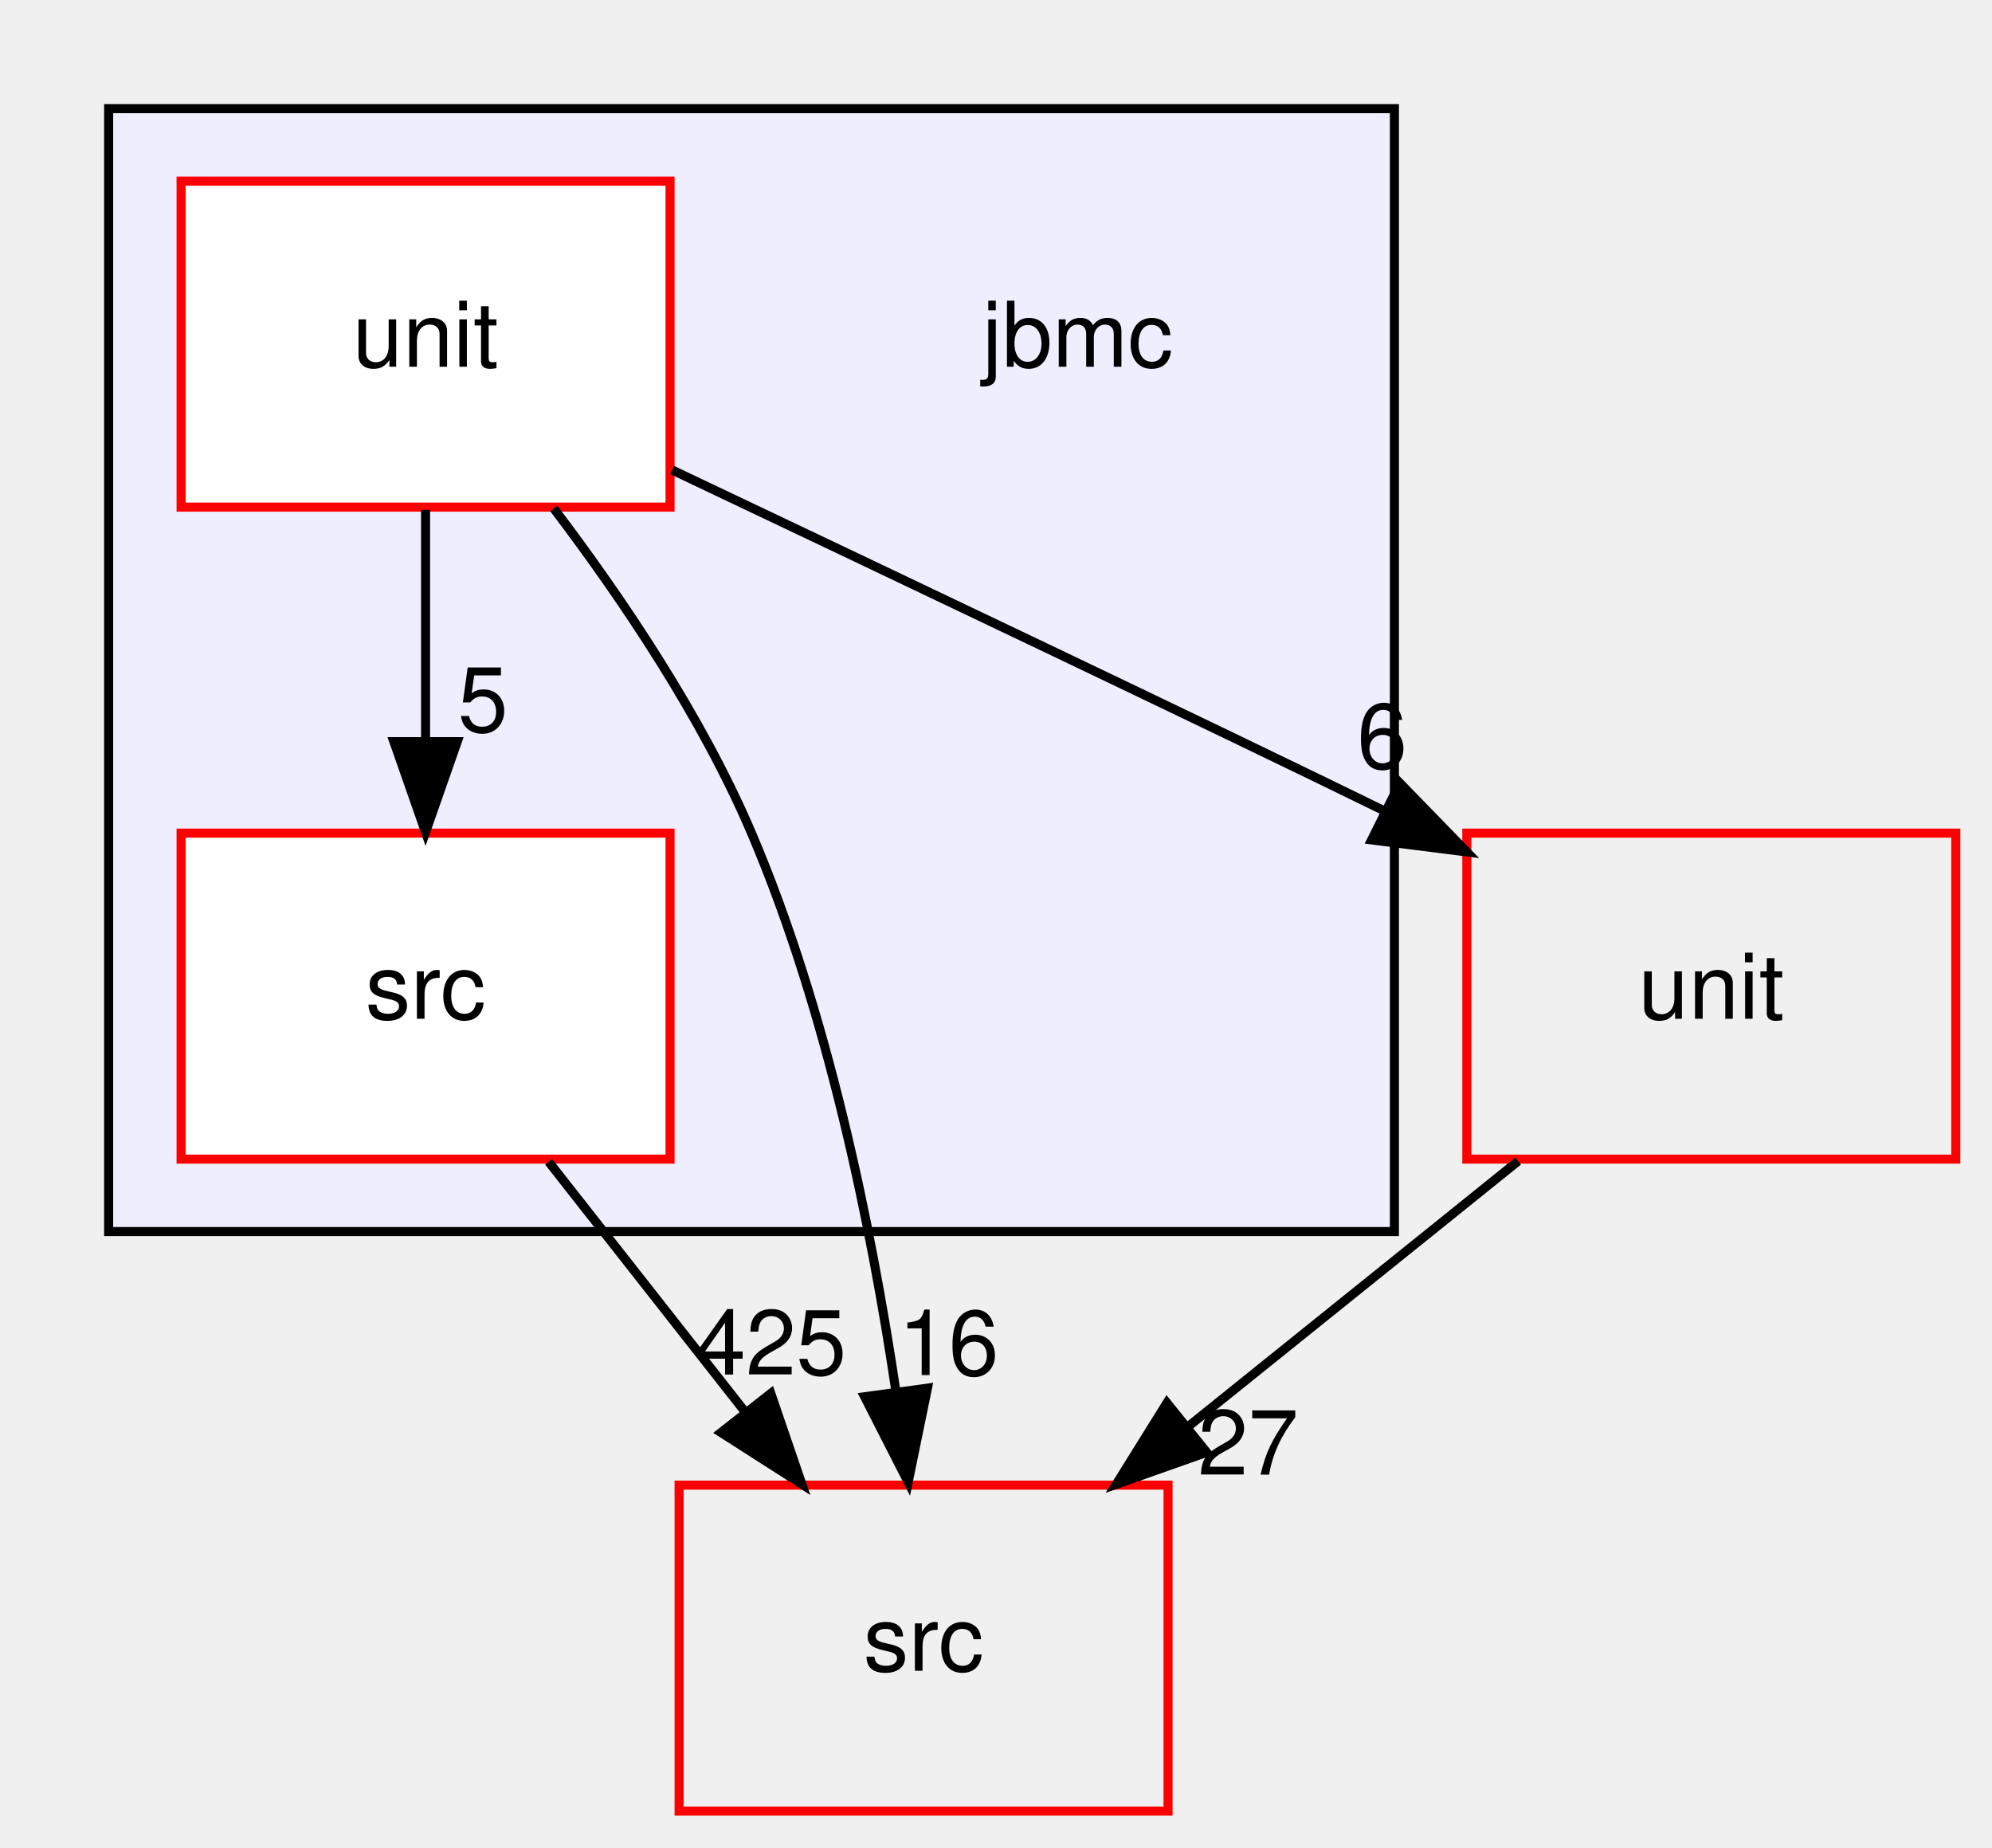
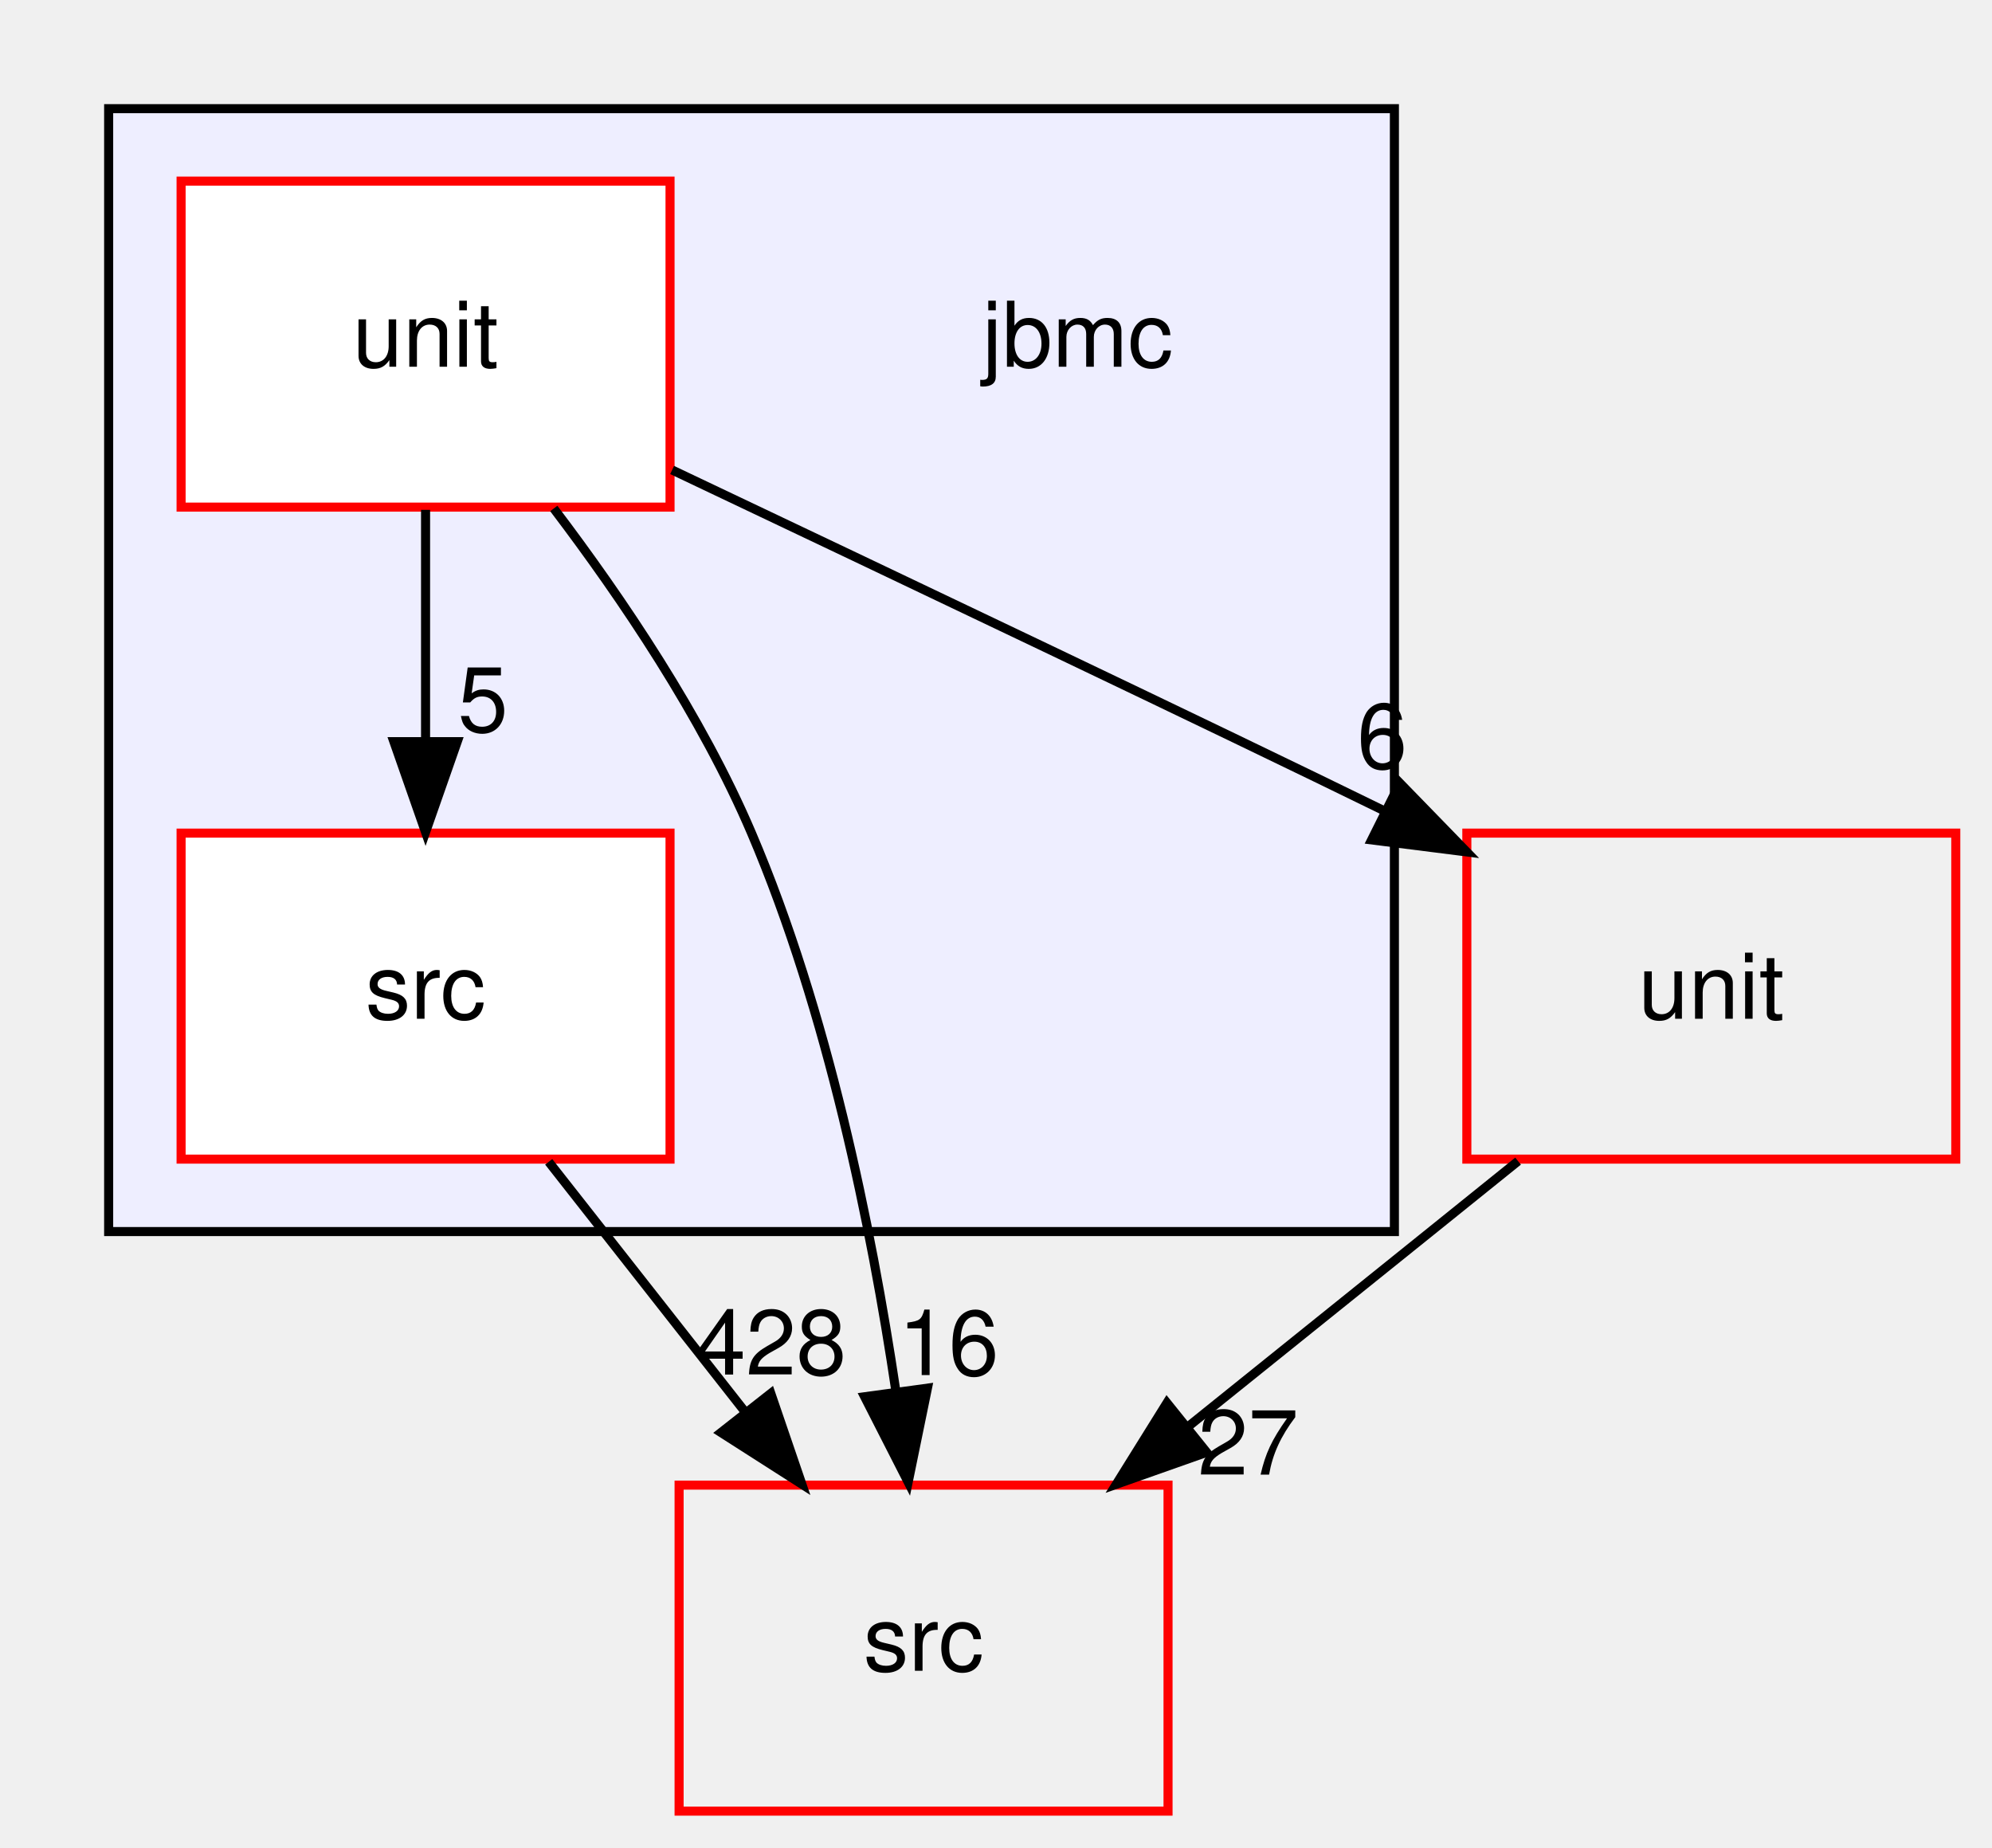
<svg xmlns="http://www.w3.org/2000/svg" xmlns:xlink="http://www.w3.org/1999/xlink" width="220pt" height="204pt" viewBox="0.00 0.00 220.00 204.00">
  <g id="graph0" class="graph" transform="scale(1 1) rotate(0) translate(4 200)">
    <g id="clust1" class="cluster">
      <g id="a_clust1">
        <a xlink:href="dir_a263634046f766d6a2cc27bb1bac298e.html" target="_top">
          <polygon fill="#eeeeff" stroke="black" points="8,-64 8,-188 150,-188 150,-64 8,-64" />
        </a>
      </g>
    </g>
    <g id="node1" class="node">
      <text text-anchor="middle" x="115" y="-159.5" font-family="Helvetica,sans-Serif" font-size="10.00">jbmc</text>
    </g>
    <g id="node2" class="node">
      <g id="a_node2">
        <a xlink:href="dir_7d9c2272cea08e738f9482db6f677351.html" target="_top" xlink:title="src">
          <polygon fill="white" stroke="red" points="70,-108 16,-108 16,-72 70,-72 70,-108" />
          <text text-anchor="middle" x="43" y="-87.5" font-family="Helvetica,sans-Serif" font-size="10.00">src</text>
        </a>
      </g>
    </g>
    <g id="node4" class="node">
      <g id="a_node4">
        <a xlink:href="dir_68267d1309a1af8e8297ef4c3efbcdba.html" target="_top" xlink:title="src">
          <polygon fill="none" stroke="red" points="125,-36 71,-36 71,0 125,0 125,-36" />
          <text text-anchor="middle" x="98" y="-15.5" font-family="Helvetica,sans-Serif" font-size="10.00">src</text>
        </a>
      </g>
    </g>
    <g id="edge5" class="edge">
      <path fill="none" stroke="black" d="M56.6,-71.7C63.12,-63.39 71.07,-53.28 78.25,-44.14" />
      <polygon fill="black" stroke="black" points="81.13,-46.13 84.56,-36.1 75.63,-41.81 81.13,-46.13" />
      <g id="a_edge5-headlabel">
-         <a xlink:href="dir_000002_000010.html" target="_top" xlink:title="425">
-           <text text-anchor="middle" x="81.15" y="-48.21" font-family="Helvetica,sans-Serif" font-size="10.00">425</text>
+         <a xlink:href="dir_000002_000010.html" target="_top" xlink:title="428">
+           <text text-anchor="middle" x="81.15" y="-48.21" font-family="Helvetica,sans-Serif" font-size="10.00">428</text>
        </a>
      </g>
    </g>
    <g id="node3" class="node">
      <g id="a_node3">
        <a xlink:href="dir_27b44ebddc4339774833567a491d16f4.html" target="_top" xlink:title="unit">
          <polygon fill="white" stroke="red" points="70,-180 16,-180 16,-144 70,-144 70,-180" />
          <text text-anchor="middle" x="43" y="-159.5" font-family="Helvetica,sans-Serif" font-size="10.00">unit</text>
        </a>
      </g>
    </g>
    <g id="edge2" class="edge">
      <path fill="none" stroke="black" d="M43,-143.7C43,-135.98 43,-126.71 43,-118.11" />
      <polygon fill="black" stroke="black" points="46.5,-118.1 43,-108.1 39.5,-118.1 46.5,-118.1" />
      <g id="a_edge2-headlabel">
        <a xlink:href="dir_000008_000002.html" target="_top" xlink:title="5">
          <text text-anchor="middle" x="49.34" y="-119.2" font-family="Helvetica,sans-Serif" font-size="10.00">5</text>
        </a>
      </g>
    </g>
    <g id="edge1" class="edge">
      <path fill="none" stroke="black" d="M57.16,-143.85C64.69,-133.93 73.5,-120.89 79,-108 87.41,-88.29 92.24,-64.49 94.93,-46.46" />
      <polygon fill="black" stroke="black" points="98.43,-46.71 96.3,-36.33 91.49,-45.76 98.43,-46.71" />
      <g id="a_edge1-headlabel">
        <a xlink:href="dir_000008_000010.html" target="_top" xlink:title="16">
          <text text-anchor="middle" x="100.76" y="-48.15" font-family="Helvetica,sans-Serif" font-size="10.00">16</text>
        </a>
      </g>
    </g>
    <g id="node5" class="node">
      <g id="a_node5">
        <a xlink:href="dir_cc0b5cae3b7a81a4c0ef074802e575f9.html" target="_top" xlink:title="unit">
          <polygon fill="none" stroke="red" points="212,-108 158,-108 158,-72 212,-72 212,-108" />
          <text text-anchor="middle" x="185" y="-87.5" font-family="Helvetica,sans-Serif" font-size="10.00">unit</text>
        </a>
      </g>
    </g>
    <g id="edge3" class="edge">
      <path fill="none" stroke="black" d="M70.23,-148.1C95.13,-136.28 130.45,-119.49 148.82,-110.49" />
      <polygon fill="black" stroke="black" points="150.61,-113.52 158,-105.92 147.48,-107.25 150.61,-113.52" />
      <g id="a_edge3-headlabel">
        <a xlink:href="dir_000008_000067.html" target="_top" xlink:title="6">
          <text text-anchor="middle" x="148.65" y="-115.16" font-family="Helvetica,sans-Serif" font-size="10.00">6</text>
        </a>
      </g>
    </g>
    <g id="edge4" class="edge">
      <path fill="none" stroke="black" d="M163.66,-71.78C160.42,-69.17 157.12,-66.51 154,-64 145.31,-57.01 135.86,-49.41 127.24,-42.48" />
      <polygon fill="black" stroke="black" points="129.27,-39.62 119.28,-36.09 124.88,-45.08 129.27,-39.62" />
      <g id="a_edge4-headlabel">
        <a xlink:href="dir_000067_000010.html" target="_top" xlink:title="27">
          <text text-anchor="middle" x="133.85" y="-37.16" font-family="Helvetica,sans-Serif" font-size="10.00">27</text>
        </a>
      </g>
    </g>
  </g>
</svg>
